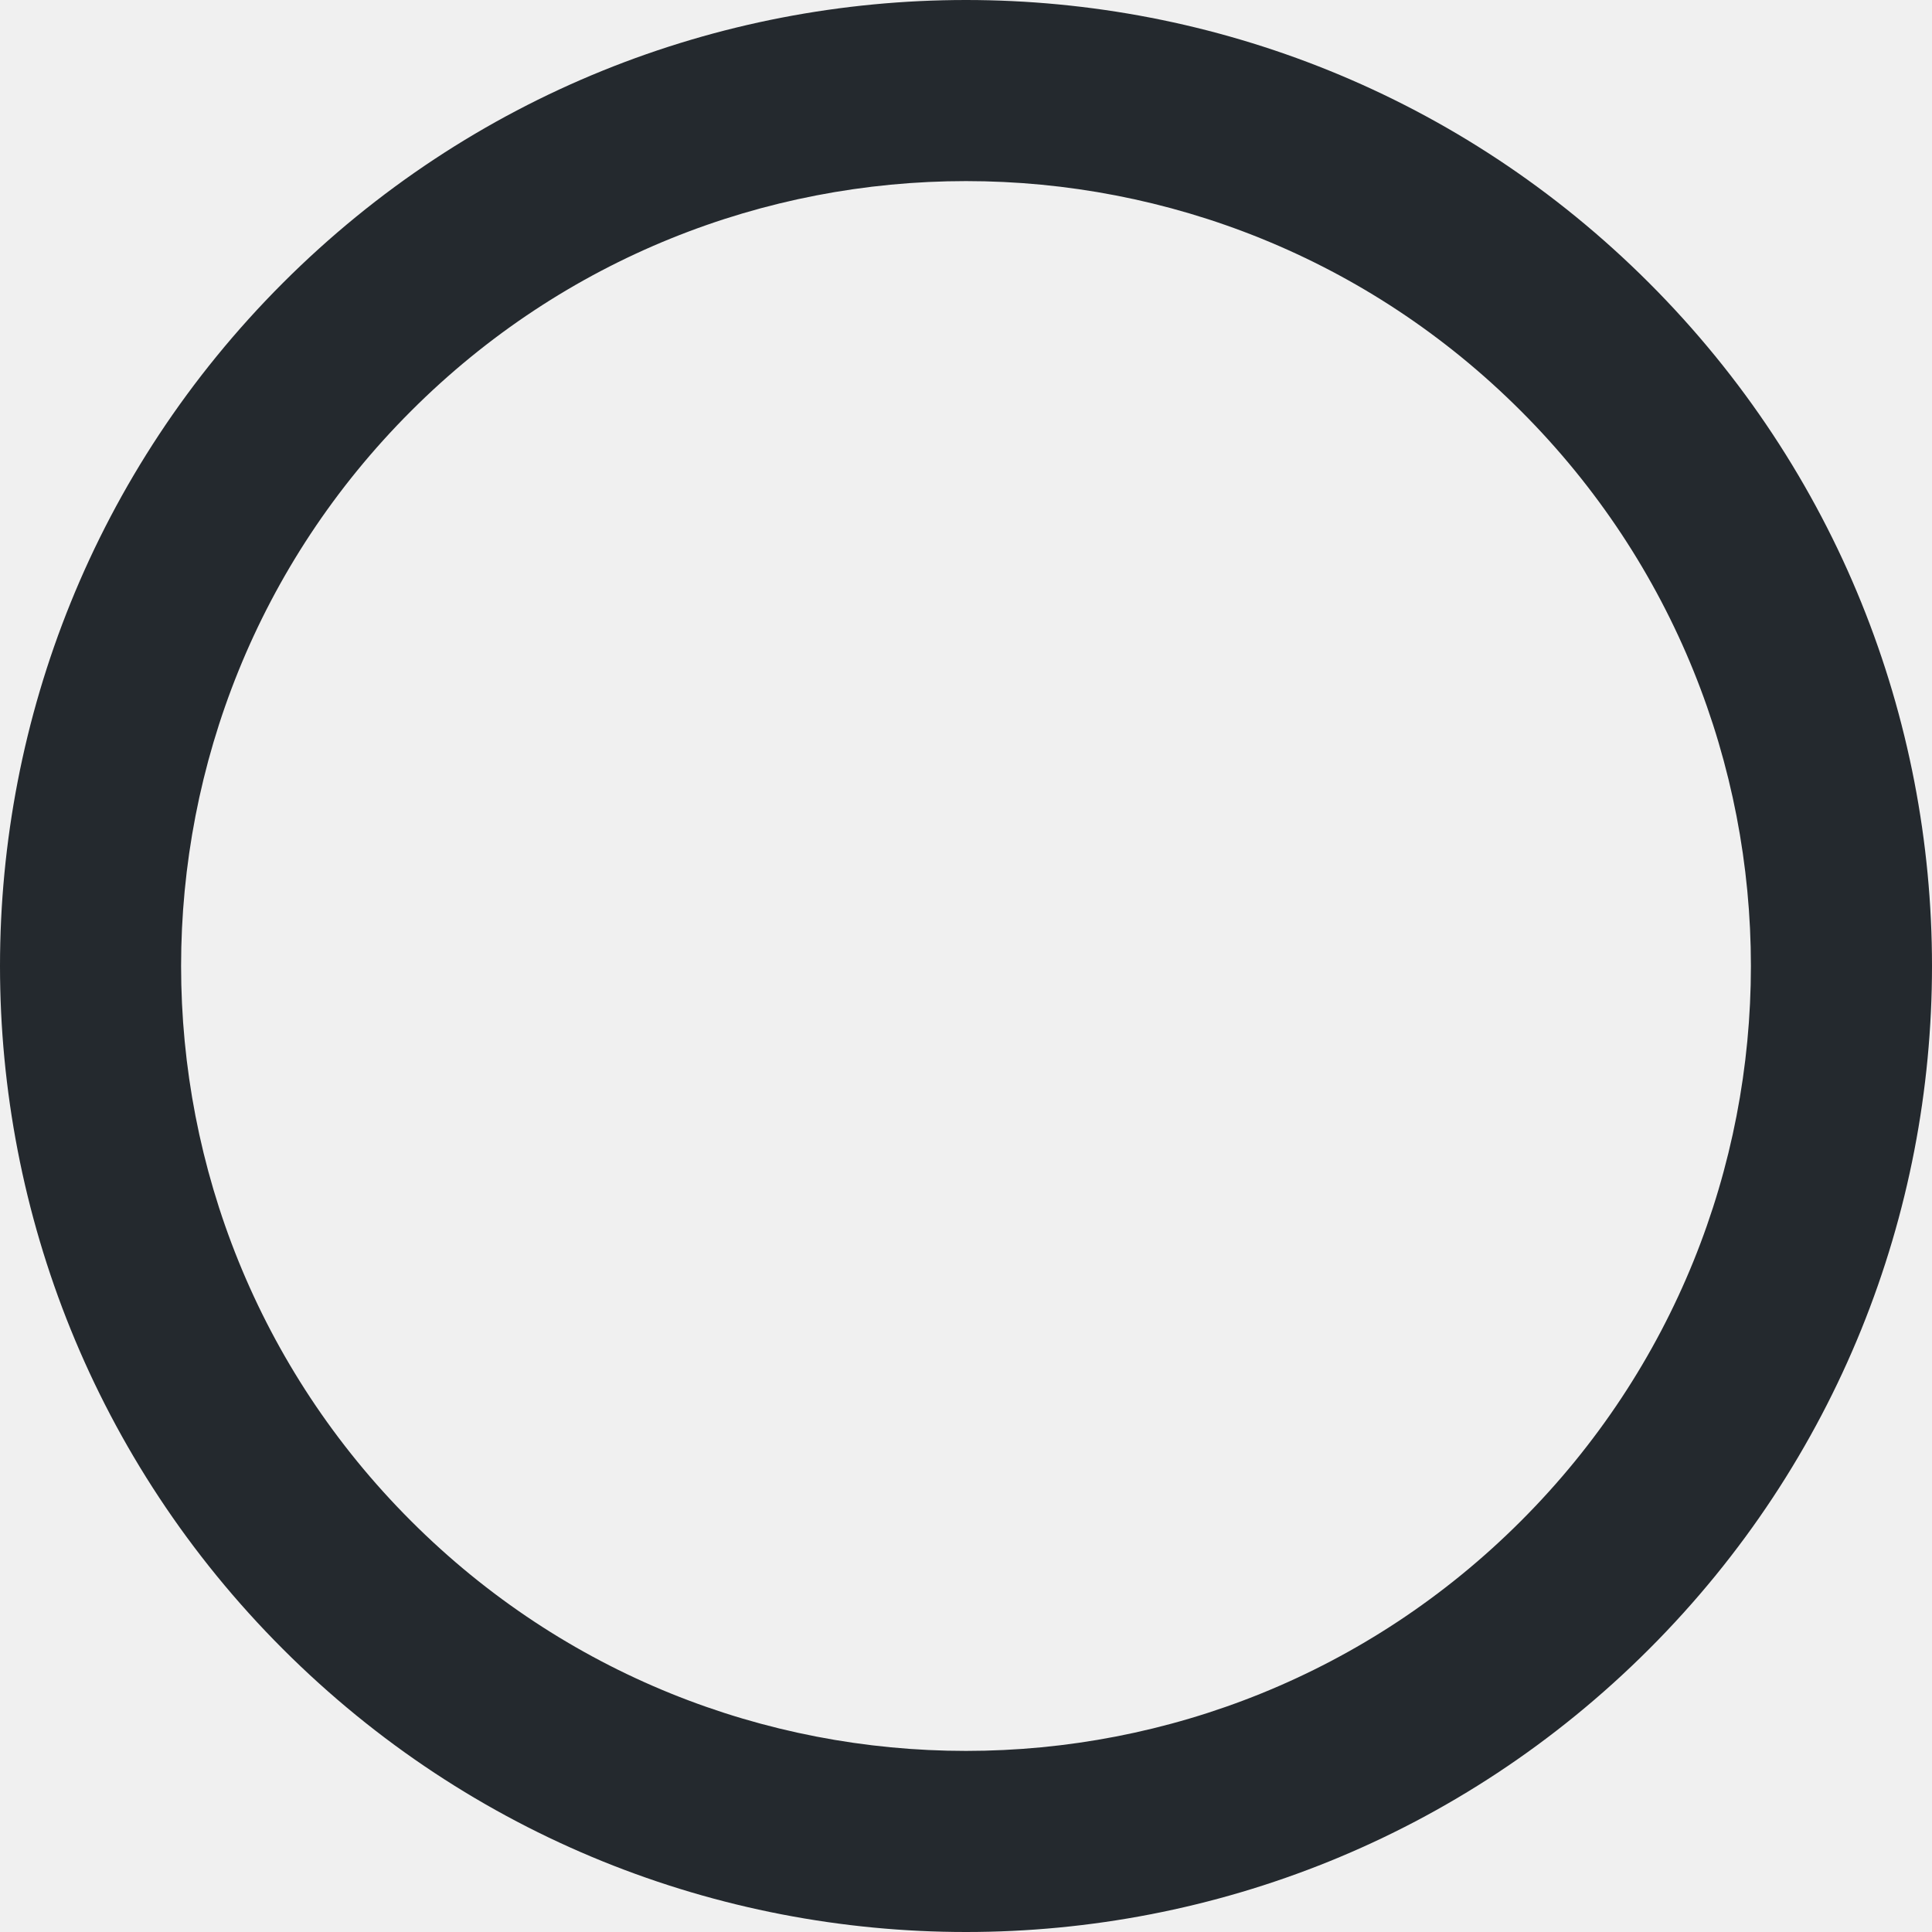
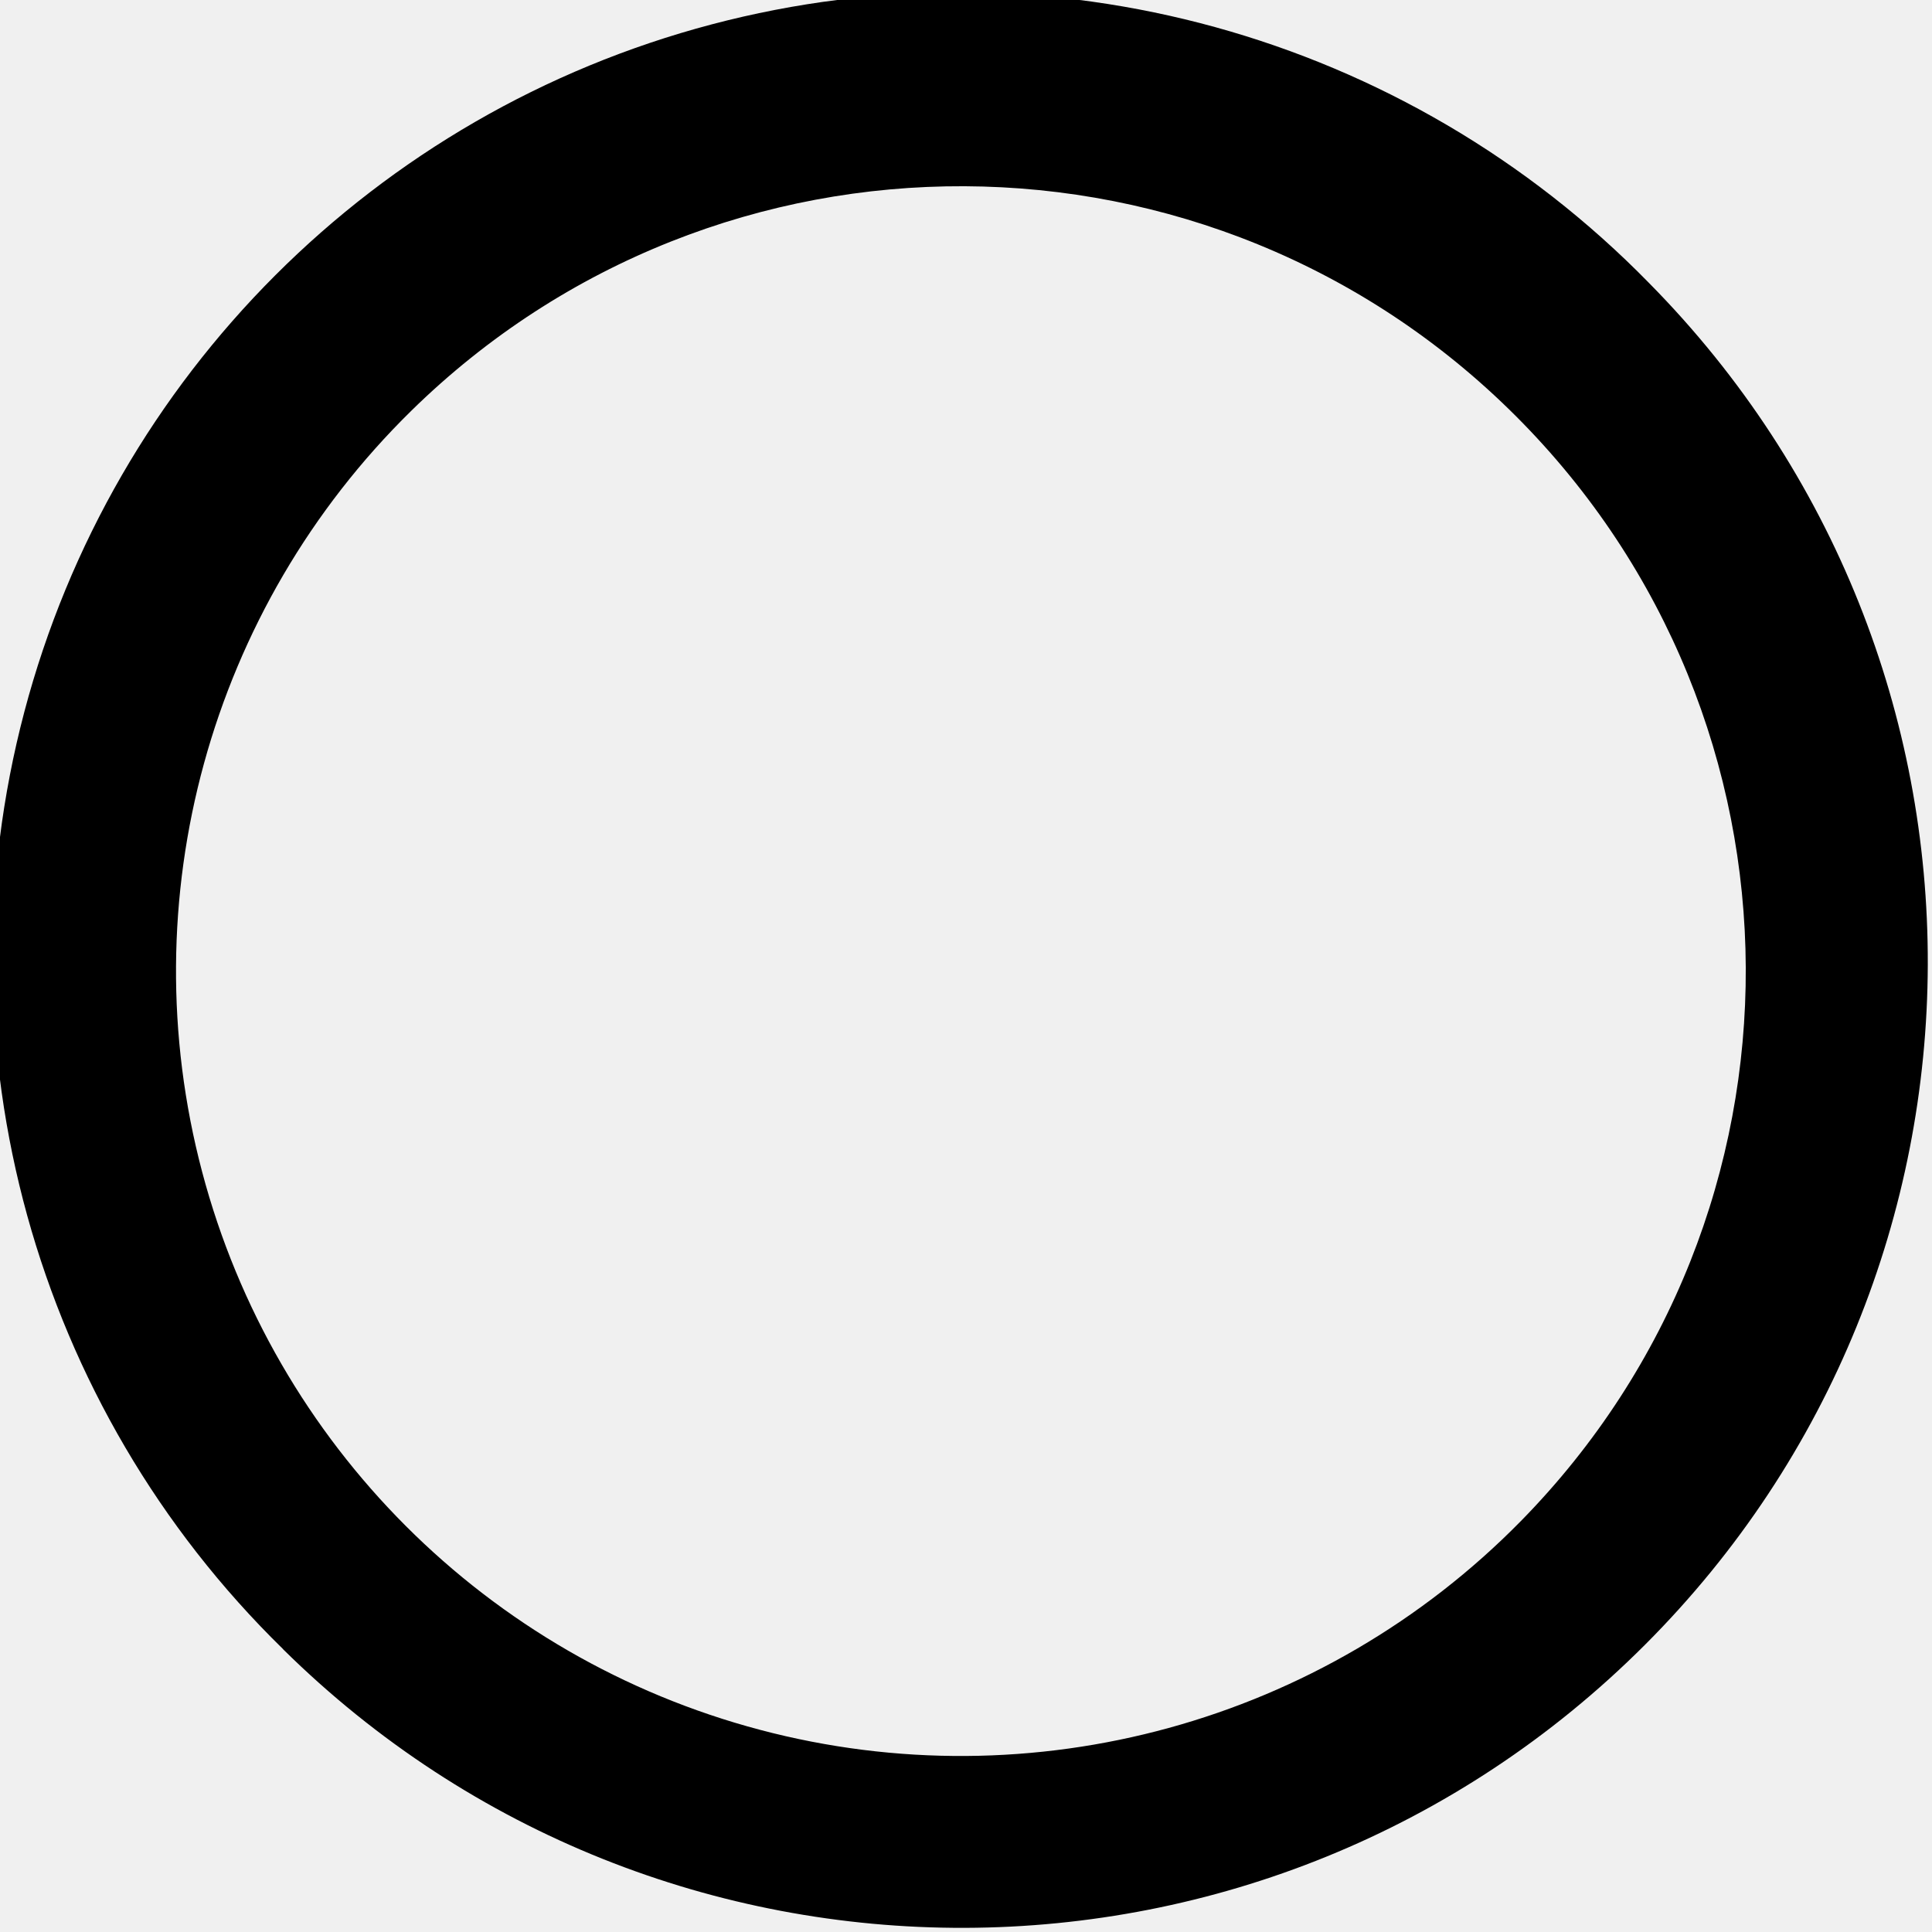
- <svg xmlns="http://www.w3.org/2000/svg" width="16" height="16" viewBox="0 0 16 16" fill="none">
-   <g clip-path="url(#clip0)">
-     <path fill-rule="evenodd" clip-rule="evenodd" d="M3.404 3.404C0.865 5.942 0.865 10.058 3.404 12.596C5.942 15.135 10.058 15.135 12.596 12.596C15.135 10.058 15.135 5.942 12.596 3.404C10.058 0.865 5.942 0.865 3.404 3.404ZM2.343 13.657C-0.781 10.533 -0.781 5.467 2.343 2.343C5.467 -0.781 10.533 -0.781 13.657 2.343C16.781 5.467 16.781 10.533 13.657 13.657C10.533 16.781 5.467 16.781 2.343 13.657Z" fill="#24292E" />
-   </g>
-   <defs>
-     <clipPath id="clip0">
-       <rect width="16" height="16" fill="white" />
-     </clipPath>
-   </defs>
+ <svg xmlns="http://www.w3.org/2000/svg" width="16" height="16" viewBox="0 0 16 16">
+   <path fill-rule="evenodd" d="M3.404 3.404a6.5 6.5 0 109.192 9.192 6.5 6.5 0 00-9.192-9.192zm-1.06 10.253A8 8 0 1113.656 2.343 8 8 0 012.343 13.657z" />
</svg>
